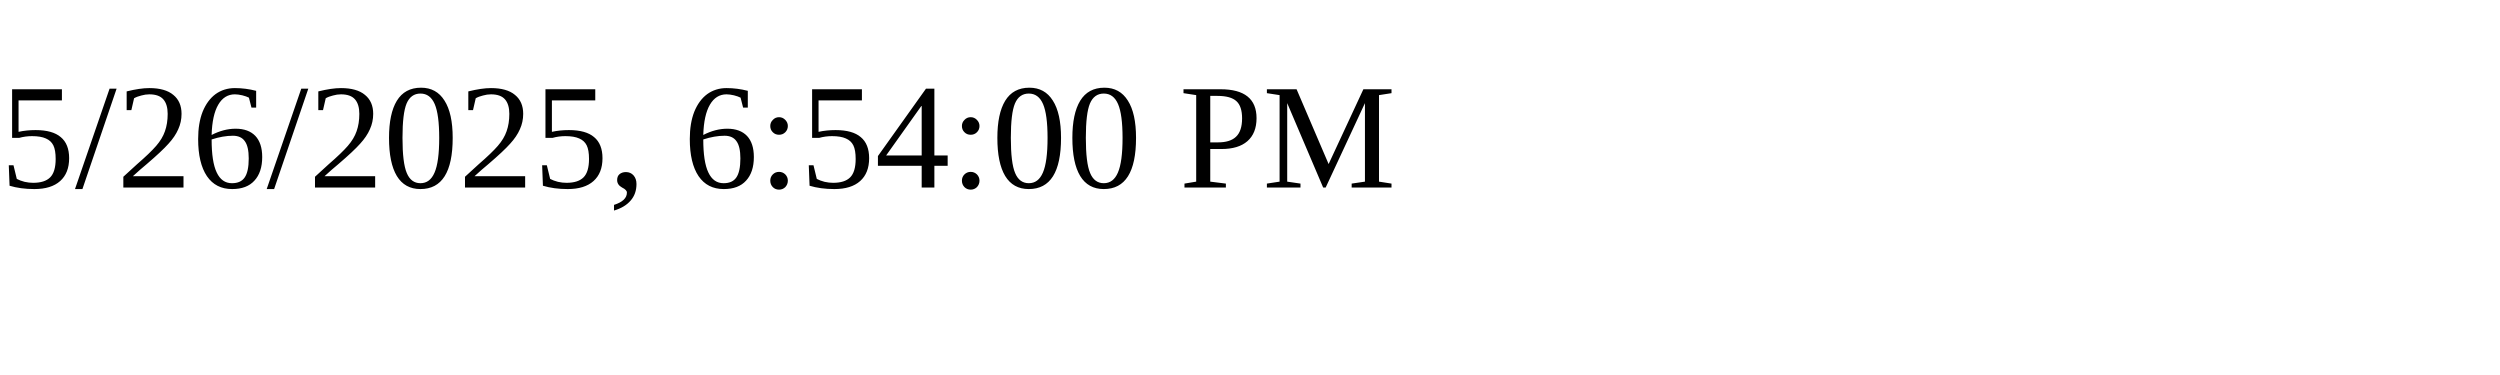
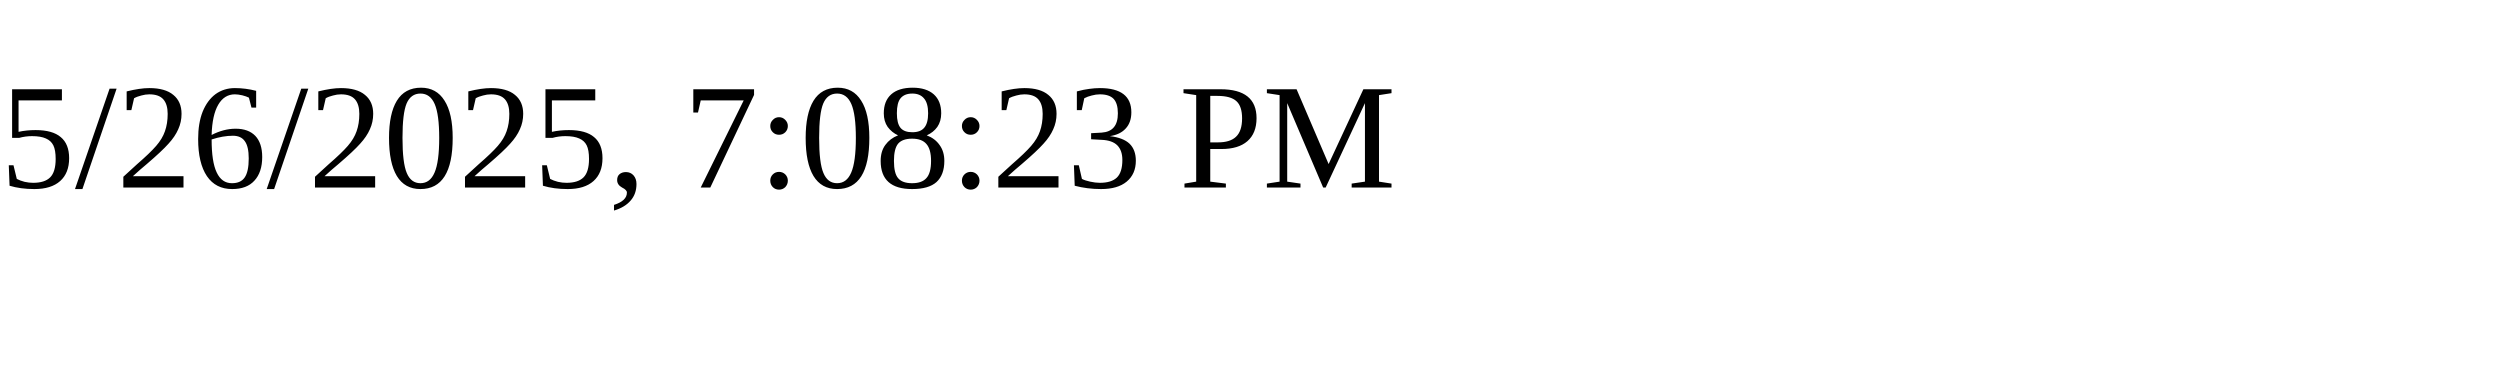
<svg xmlns="http://www.w3.org/2000/svg" height="30" width="200">
-   <text x="0" y="15">5/26/2025, 6:54:00 PM</text>
+   <text x="0" y="15">5/26/2025, 7:08:23 PM</text>
</svg>
